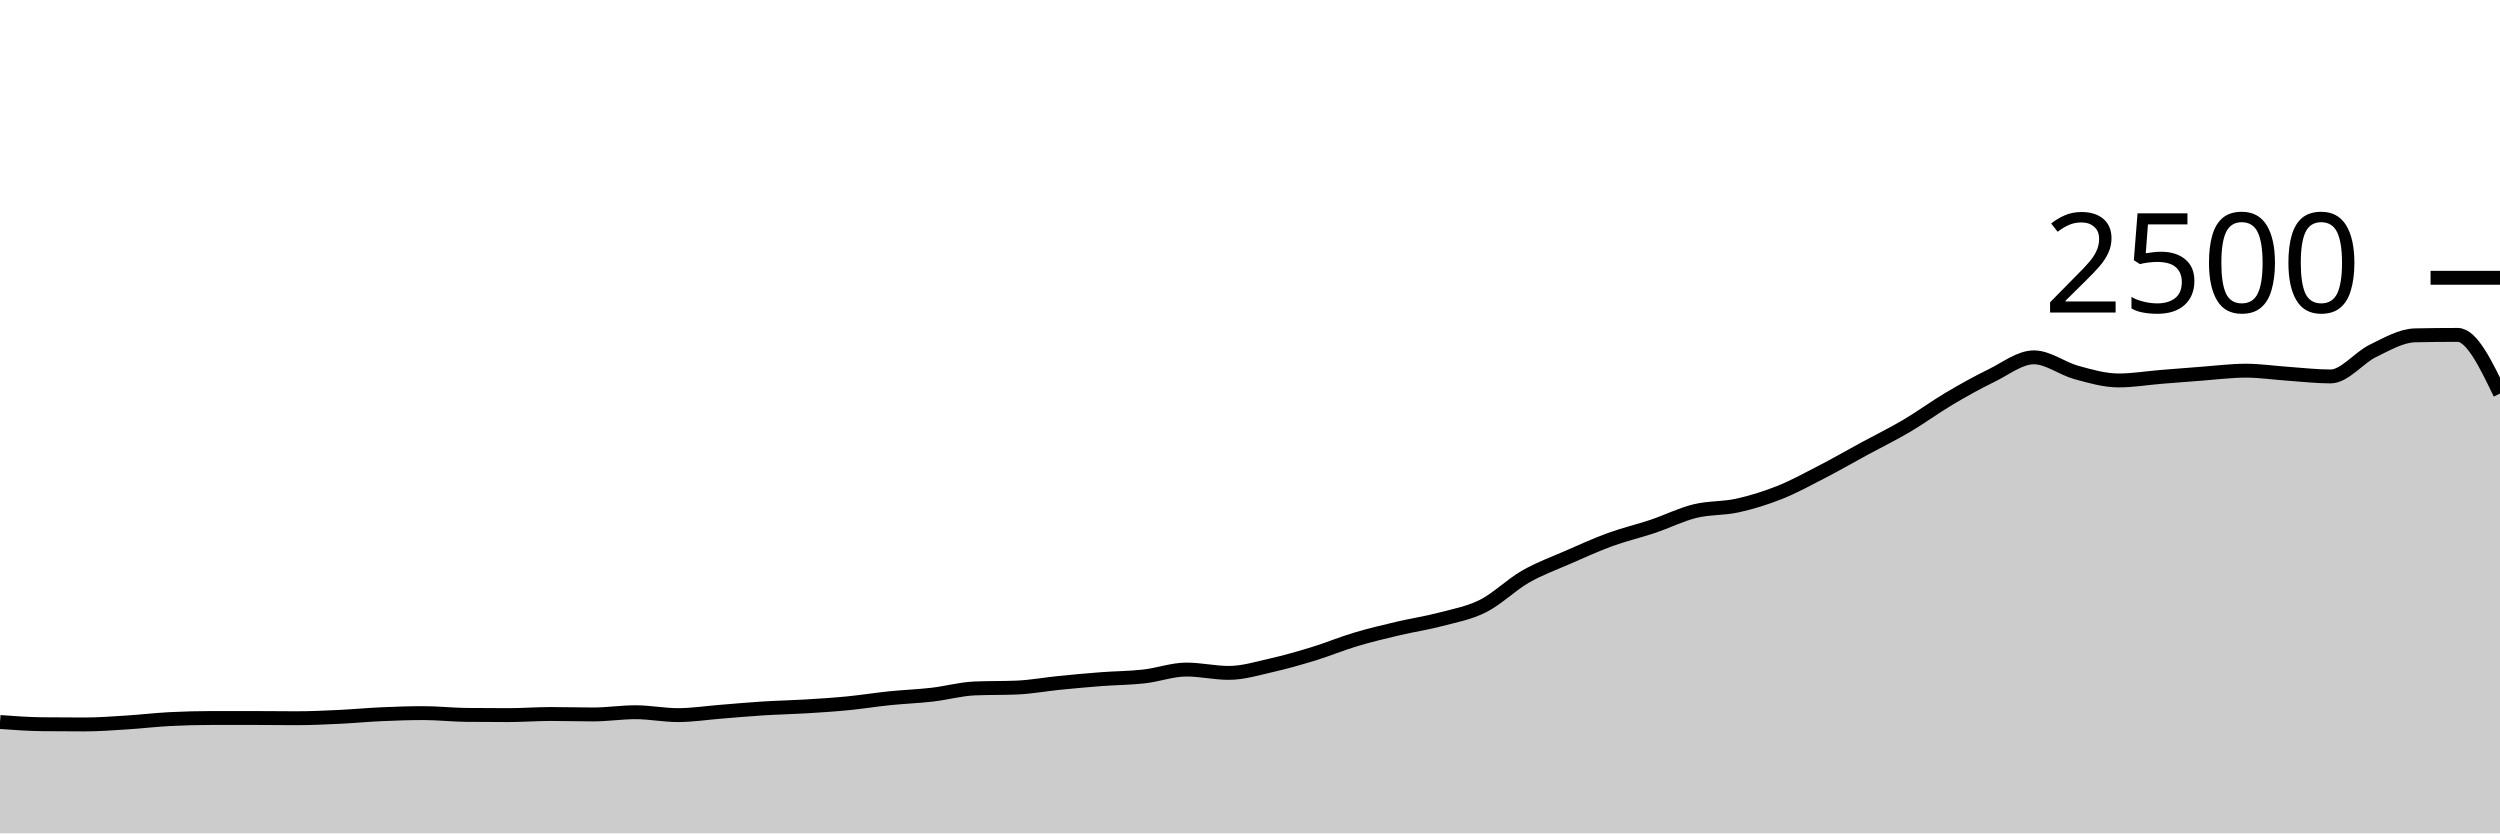
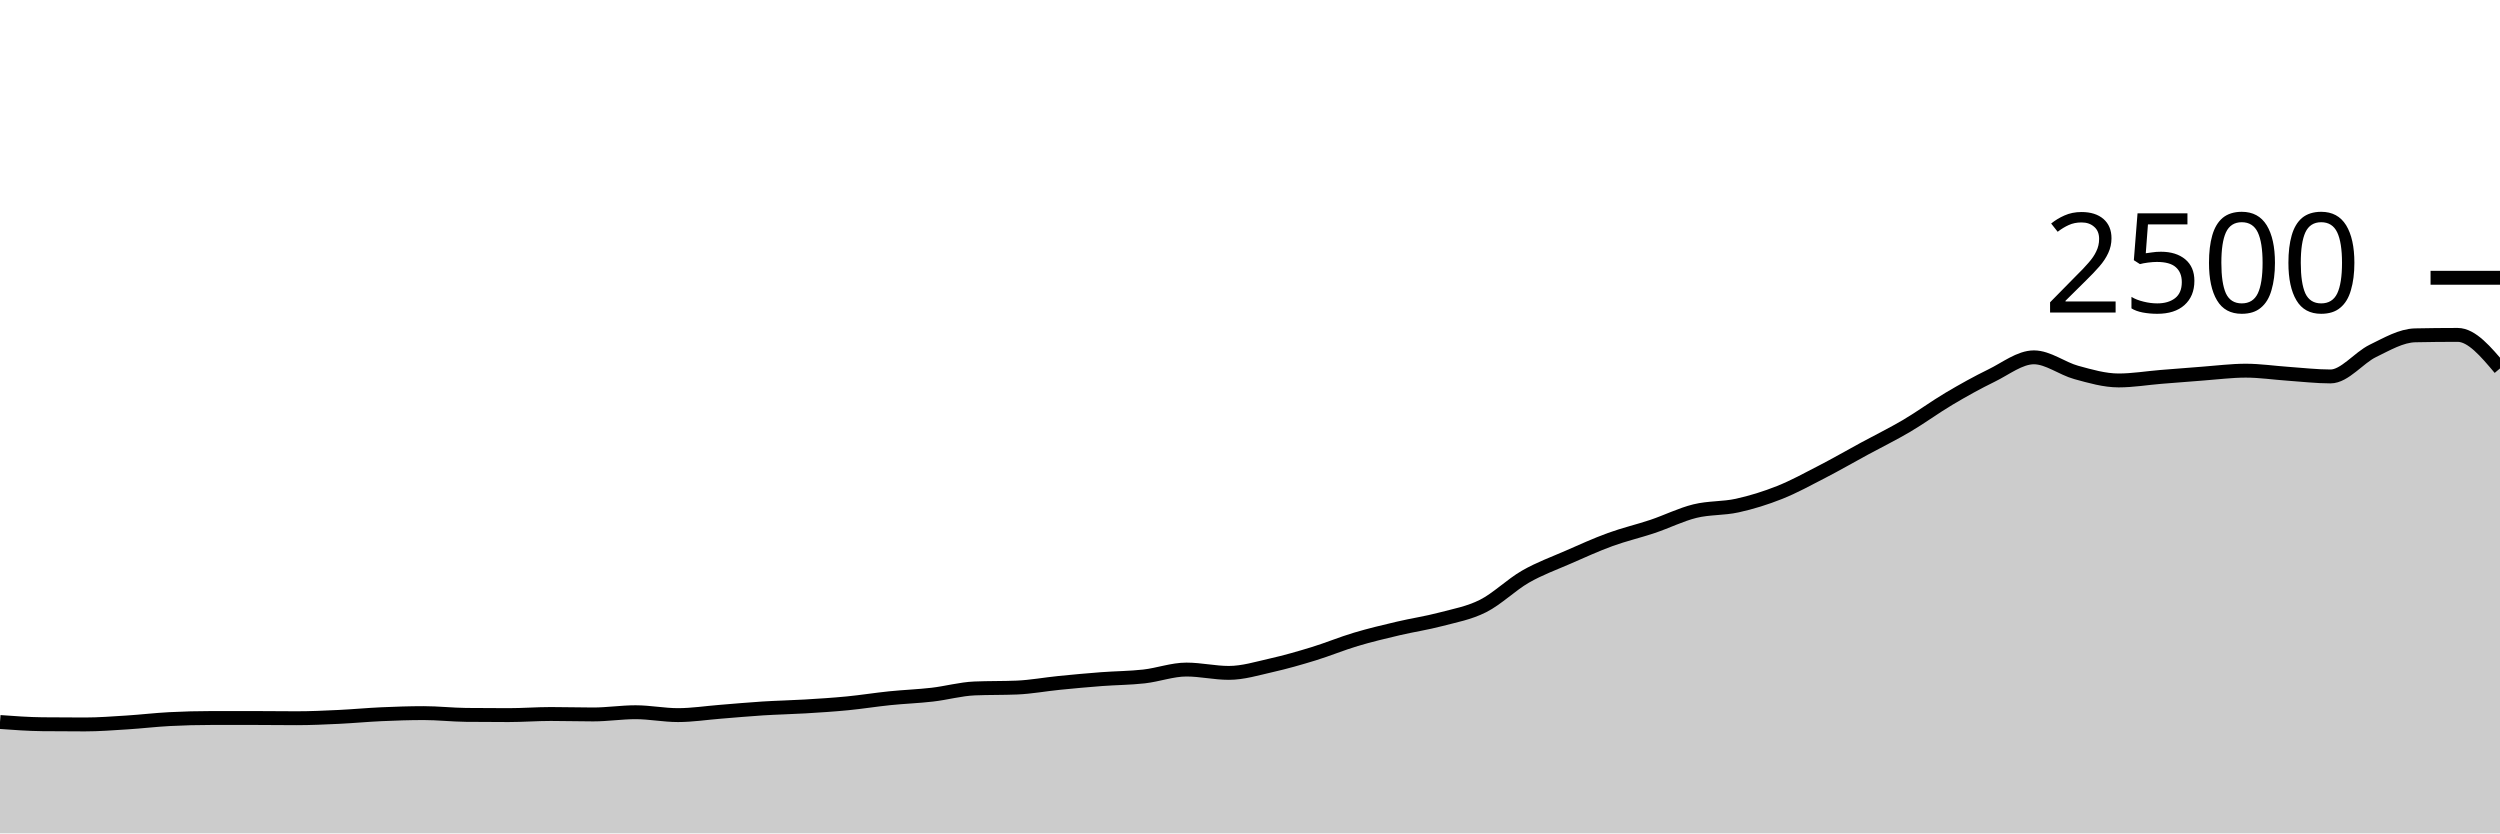
<svg xmlns="http://www.w3.org/2000/svg" viewBox="0 0 180 60">
  <g transform="translate(0,20)">
-     <path class="area" fill="rgba(0, 0, 0, 0.2)" d="M0,31.984C1.017,32.059,2.034,32.133,3.051,32.144C4.068,32.155,5.085,32.16,6.102,32.16C7.119,32.16,8.136,32.08,9.153,32.016C10.169,31.952,11.186,31.829,12.203,31.776C13.22,31.723,14.237,31.696,15.254,31.696C16.271,31.696,17.288,31.696,18.305,31.696C19.322,31.696,20.339,31.712,21.356,31.712C22.373,31.712,23.39,31.664,24.407,31.616C25.424,31.568,26.441,31.469,27.458,31.424C28.475,31.379,29.492,31.344,30.508,31.344C31.525,31.344,32.542,31.461,33.559,31.472C34.576,31.483,35.593,31.488,36.61,31.488C37.627,31.488,38.644,31.408,39.661,31.408C40.678,31.408,41.695,31.44,42.712,31.44C43.729,31.44,44.746,31.28,45.763,31.28C46.78,31.28,47.797,31.488,48.814,31.488C49.831,31.488,50.847,31.328,51.864,31.248C52.881,31.168,53.898,31.072,54.915,31.008C55.932,30.944,56.949,30.925,57.966,30.864C58.983,30.803,60,30.739,61.017,30.64C62.034,30.541,63.051,30.376,64.068,30.272C65.085,30.168,66.102,30.133,67.119,30.016C68.136,29.899,69.153,29.611,70.169,29.568C71.186,29.525,72.203,29.547,73.22,29.504C74.237,29.461,75.254,29.269,76.271,29.168C77.288,29.067,78.305,28.973,79.322,28.896C80.339,28.819,81.356,28.819,82.373,28.704C83.39,28.589,84.407,28.208,85.424,28.208C86.441,28.208,87.458,28.448,88.475,28.448C89.492,28.448,90.508,28.133,91.525,27.904C92.542,27.675,93.559,27.384,94.576,27.072C95.593,26.76,96.61,26.336,97.627,26.032C98.644,25.728,99.661,25.488,100.678,25.248C101.695,25.008,102.712,24.861,103.729,24.592C104.746,24.323,105.763,24.144,106.78,23.632C107.797,23.12,108.814,22.104,109.831,21.52C110.847,20.936,111.864,20.573,112.881,20.128C113.898,19.683,114.915,19.219,115.932,18.848C116.949,18.477,117.966,18.245,118.983,17.904C120,17.563,121.017,17.051,122.034,16.8C123.051,16.549,124.068,16.624,125.085,16.4C126.102,16.176,127.119,15.861,128.136,15.456C129.153,15.051,130.169,14.493,131.186,13.968C132.203,13.443,133.22,12.856,134.237,12.304C135.254,11.752,136.271,11.256,137.288,10.656C138.305,10.056,139.322,9.307,140.339,8.704C141.356,8.101,142.373,7.536,143.39,7.04C144.407,6.544,145.424,5.728,146.441,5.728C147.458,5.728,148.475,6.539,149.492,6.816C150.508,7.093,151.525,7.392,152.542,7.392C153.559,7.392,154.576,7.219,155.593,7.136C156.61,7.053,157.627,6.971,158.644,6.896C159.661,6.821,160.678,6.688,161.695,6.688C162.712,6.688,163.729,6.843,164.746,6.912C165.763,6.981,166.78,7.104,167.797,7.104C168.814,7.104,169.831,5.757,170.847,5.264C171.864,4.771,172.881,4.165,173.898,4.144C174.915,4.123,175.932,4.112,176.949,4.112C177.966,4.112,178.983,6.224,180,8.336L180,40C178.983,40,177.966,40,176.949,40C175.932,40,174.915,40,173.898,40C172.881,40,171.864,40,170.847,40C169.831,40,168.814,40,167.797,40C166.78,40,165.763,40,164.746,40C163.729,40,162.712,40,161.695,40C160.678,40,159.661,40,158.644,40C157.627,40,156.61,40,155.593,40C154.576,40,153.559,40,152.542,40C151.525,40,150.508,40,149.492,40C148.475,40,147.458,40,146.441,40C145.424,40,144.407,40,143.39,40C142.373,40,141.356,40,140.339,40C139.322,40,138.305,40,137.288,40C136.271,40,135.254,40,134.237,40C133.22,40,132.203,40,131.186,40C130.169,40,129.153,40,128.136,40C127.119,40,126.102,40,125.085,40C124.068,40,123.051,40,122.034,40C121.017,40,120,40,118.983,40C117.966,40,116.949,40,115.932,40C114.915,40,113.898,40,112.881,40C111.864,40,110.847,40,109.831,40C108.814,40,107.797,40,106.78,40C105.763,40,104.746,40,103.729,40C102.712,40,101.695,40,100.678,40C99.661,40,98.644,40,97.627,40C96.61,40,95.593,40,94.576,40C93.559,40,92.542,40,91.525,40C90.508,40,89.492,40,88.475,40C87.458,40,86.441,40,85.424,40C84.407,40,83.39,40,82.373,40C81.356,40,80.339,40,79.322,40C78.305,40,77.288,40,76.271,40C75.254,40,74.237,40,73.22,40C72.203,40,71.186,40,70.169,40C69.153,40,68.136,40,67.119,40C66.102,40,65.085,40,64.068,40C63.051,40,62.034,40,61.017,40C60,40,58.983,40,57.966,40C56.949,40,55.932,40,54.915,40C53.898,40,52.881,40,51.864,40C50.847,40,49.831,40,48.814,40C47.797,40,46.78,40,45.763,40C44.746,40,43.729,40,42.712,40C41.695,40,40.678,40,39.661,40C38.644,40,37.627,40,36.61,40C35.593,40,34.576,40,33.559,40C32.542,40,31.525,40,30.508,40C29.492,40,28.475,40,27.458,40C26.441,40,25.424,40,24.407,40C23.39,40,22.373,40,21.356,40C20.339,40,19.322,40,18.305,40C17.288,40,16.271,40,15.254,40C14.237,40,13.22,40,12.203,40C11.186,40,10.169,40,9.153,40C8.136,40,7.119,40,6.102,40C5.085,40,4.068,40,3.051,40C2.034,40,1.017,40,0,40Z" />
-     <path class="line" stroke="black" fill="none" d="M0,31.984C1.017,32.059,2.034,32.133,3.051,32.144C4.068,32.155,5.085,32.16,6.102,32.16C7.119,32.16,8.136,32.08,9.153,32.016C10.169,31.952,11.186,31.829,12.203,31.776C13.22,31.723,14.237,31.696,15.254,31.696C16.271,31.696,17.288,31.696,18.305,31.696C19.322,31.696,20.339,31.712,21.356,31.712C22.373,31.712,23.39,31.664,24.407,31.616C25.424,31.568,26.441,31.469,27.458,31.424C28.475,31.379,29.492,31.344,30.508,31.344C31.525,31.344,32.542,31.461,33.559,31.472C34.576,31.483,35.593,31.488,36.61,31.488C37.627,31.488,38.644,31.408,39.661,31.408C40.678,31.408,41.695,31.44,42.712,31.44C43.729,31.44,44.746,31.28,45.763,31.28C46.78,31.28,47.797,31.488,48.814,31.488C49.831,31.488,50.847,31.328,51.864,31.248C52.881,31.168,53.898,31.072,54.915,31.008C55.932,30.944,56.949,30.925,57.966,30.864C58.983,30.803,60,30.739,61.017,30.64C62.034,30.541,63.051,30.376,64.068,30.272C65.085,30.168,66.102,30.133,67.119,30.016C68.136,29.899,69.153,29.611,70.169,29.568C71.186,29.525,72.203,29.547,73.22,29.504C74.237,29.461,75.254,29.269,76.271,29.168C77.288,29.067,78.305,28.973,79.322,28.896C80.339,28.819,81.356,28.819,82.373,28.704C83.39,28.589,84.407,28.208,85.424,28.208C86.441,28.208,87.458,28.448,88.475,28.448C89.492,28.448,90.508,28.133,91.525,27.904C92.542,27.675,93.559,27.384,94.576,27.072C95.593,26.76,96.61,26.336,97.627,26.032C98.644,25.728,99.661,25.488,100.678,25.248C101.695,25.008,102.712,24.861,103.729,24.592C104.746,24.323,105.763,24.144,106.78,23.632C107.797,23.12,108.814,22.104,109.831,21.52C110.847,20.936,111.864,20.573,112.881,20.128C113.898,19.683,114.915,19.219,115.932,18.848C116.949,18.477,117.966,18.245,118.983,17.904C120,17.563,121.017,17.051,122.034,16.8C123.051,16.549,124.068,16.624,125.085,16.4C126.102,16.176,127.119,15.861,128.136,15.456C129.153,15.051,130.169,14.493,131.186,13.968C132.203,13.443,133.22,12.856,134.237,12.304C135.254,11.752,136.271,11.256,137.288,10.656C138.305,10.056,139.322,9.307,140.339,8.704C141.356,8.101,142.373,7.536,143.39,7.04C144.407,6.544,145.424,5.728,146.441,5.728C147.458,5.728,148.475,6.539,149.492,6.816C150.508,7.093,151.525,7.392,152.542,7.392C153.559,7.392,154.576,7.219,155.593,7.136C156.61,7.053,157.627,6.971,158.644,6.896C159.661,6.821,160.678,6.688,161.695,6.688C162.712,6.688,163.729,6.843,164.746,6.912C165.763,6.981,166.78,7.104,167.797,7.104C168.814,7.104,169.831,5.757,170.847,5.264C171.864,4.771,172.881,4.165,173.898,4.144C174.915,4.123,175.932,4.112,176.949,4.112C177.966,4.112,178.983,6.224,180,8.336" />
+     <path class="area" fill="rgba(0, 0, 0, 0.2)" d="M0,31.984C1.017,32.059,2.034,32.133,3.051,32.144C4.068,32.155,5.085,32.16,6.102,32.16C7.119,32.16,8.136,32.08,9.153,32.016C10.169,31.952,11.186,31.829,12.203,31.776C13.22,31.723,14.237,31.696,15.254,31.696C16.271,31.696,17.288,31.696,18.305,31.696C19.322,31.696,20.339,31.712,21.356,31.712C22.373,31.712,23.39,31.664,24.407,31.616C25.424,31.568,26.441,31.469,27.458,31.424C28.475,31.379,29.492,31.344,30.508,31.344C31.525,31.344,32.542,31.461,33.559,31.472C34.576,31.483,35.593,31.488,36.61,31.488C37.627,31.488,38.644,31.408,39.661,31.408C40.678,31.408,41.695,31.44,42.712,31.44C43.729,31.44,44.746,31.28,45.763,31.28C46.78,31.28,47.797,31.488,48.814,31.488C49.831,31.488,50.847,31.328,51.864,31.248C52.881,31.168,53.898,31.072,54.915,31.008C55.932,30.944,56.949,30.925,57.966,30.864C58.983,30.803,60,30.739,61.017,30.64C62.034,30.541,63.051,30.376,64.068,30.272C65.085,30.168,66.102,30.133,67.119,30.016C68.136,29.899,69.153,29.611,70.169,29.568C71.186,29.525,72.203,29.547,73.22,29.504C74.237,29.461,75.254,29.269,76.271,29.168C77.288,29.067,78.305,28.973,79.322,28.896C80.339,28.819,81.356,28.819,82.373,28.704C83.39,28.589,84.407,28.208,85.424,28.208C86.441,28.208,87.458,28.448,88.475,28.448C89.492,28.448,90.508,28.133,91.525,27.904C92.542,27.675,93.559,27.384,94.576,27.072C95.593,26.76,96.61,26.336,97.627,26.032C98.644,25.728,99.661,25.488,100.678,25.248C101.695,25.008,102.712,24.861,103.729,24.592C104.746,24.323,105.763,24.144,106.78,23.632C107.797,23.12,108.814,22.104,109.831,21.52C110.847,20.936,111.864,20.573,112.881,20.128C113.898,19.683,114.915,19.219,115.932,18.848C116.949,18.477,117.966,18.245,118.983,17.904C120,17.563,121.017,17.051,122.034,16.8C123.051,16.549,124.068,16.624,125.085,16.4C126.102,16.176,127.119,15.861,128.136,15.456C129.153,15.051,130.169,14.493,131.186,13.968C132.203,13.443,133.22,12.856,134.237,12.304C135.254,11.752,136.271,11.256,137.288,10.656C138.305,10.056,139.322,9.307,140.339,8.704C141.356,8.101,142.373,7.536,143.39,7.04C144.407,6.544,145.424,5.728,146.441,5.728C147.458,5.728,148.475,6.539,149.492,6.816C150.508,7.093,151.525,7.392,152.542,7.392C153.559,7.392,154.576,7.219,155.593,7.136C156.61,7.053,157.627,6.971,158.644,6.896C159.661,6.821,160.678,6.688,161.695,6.688C162.712,6.688,163.729,6.843,164.746,6.912C165.763,6.981,166.78,7.104,167.797,7.104C168.814,7.104,169.831,5.757,170.847,5.264C171.864,4.771,172.881,4.165,173.898,4.144C174.915,4.123,175.932,4.112,176.949,4.112C177.966,4.112,178.983,5.32,180,6.528L180,40C178.983,40,177.966,40,176.949,40C175.932,40,174.915,40,173.898,40C172.881,40,171.864,40,170.847,40C169.831,40,168.814,40,167.797,40C166.78,40,165.763,40,164.746,40C163.729,40,162.712,40,161.695,40C160.678,40,159.661,40,158.644,40C157.627,40,156.61,40,155.593,40C154.576,40,153.559,40,152.542,40C151.525,40,150.508,40,149.492,40C148.475,40,147.458,40,146.441,40C145.424,40,144.407,40,143.39,40C142.373,40,141.356,40,140.339,40C139.322,40,138.305,40,137.288,40C136.271,40,135.254,40,134.237,40C133.22,40,132.203,40,131.186,40C130.169,40,129.153,40,128.136,40C127.119,40,126.102,40,125.085,40C124.068,40,123.051,40,122.034,40C121.017,40,120,40,118.983,40C117.966,40,116.949,40,115.932,40C114.915,40,113.898,40,112.881,40C111.864,40,110.847,40,109.831,40C108.814,40,107.797,40,106.78,40C105.763,40,104.746,40,103.729,40C102.712,40,101.695,40,100.678,40C99.661,40,98.644,40,97.627,40C96.61,40,95.593,40,94.576,40C93.559,40,92.542,40,91.525,40C90.508,40,89.492,40,88.475,40C87.458,40,86.441,40,85.424,40C84.407,40,83.39,40,82.373,40C81.356,40,80.339,40,79.322,40C78.305,40,77.288,40,76.271,40C75.254,40,74.237,40,73.22,40C72.203,40,71.186,40,70.169,40C69.153,40,68.136,40,67.119,40C66.102,40,65.085,40,64.068,40C63.051,40,62.034,40,61.017,40C60,40,58.983,40,57.966,40C56.949,40,55.932,40,54.915,40C53.898,40,52.881,40,51.864,40C50.847,40,49.831,40,48.814,40C47.797,40,46.78,40,45.763,40C44.746,40,43.729,40,42.712,40C41.695,40,40.678,40,39.661,40C38.644,40,37.627,40,36.61,40C35.593,40,34.576,40,33.559,40C32.542,40,31.525,40,30.508,40C29.492,40,28.475,40,27.458,40C26.441,40,25.424,40,24.407,40C23.39,40,22.373,40,21.356,40C20.339,40,19.322,40,18.305,40C17.288,40,16.271,40,15.254,40C14.237,40,13.22,40,12.203,40C11.186,40,10.169,40,9.153,40C8.136,40,7.119,40,6.102,40C5.085,40,4.068,40,3.051,40C2.034,40,1.017,40,0,40Z" />
+     <path class="line" stroke="black" fill="none" d="M0,31.984C1.017,32.059,2.034,32.133,3.051,32.144C4.068,32.155,5.085,32.16,6.102,32.16C7.119,32.16,8.136,32.08,9.153,32.016C10.169,31.952,11.186,31.829,12.203,31.776C13.22,31.723,14.237,31.696,15.254,31.696C16.271,31.696,17.288,31.696,18.305,31.696C19.322,31.696,20.339,31.712,21.356,31.712C22.373,31.712,23.39,31.664,24.407,31.616C25.424,31.568,26.441,31.469,27.458,31.424C28.475,31.379,29.492,31.344,30.508,31.344C31.525,31.344,32.542,31.461,33.559,31.472C34.576,31.483,35.593,31.488,36.61,31.488C37.627,31.488,38.644,31.408,39.661,31.408C40.678,31.408,41.695,31.44,42.712,31.44C43.729,31.44,44.746,31.28,45.763,31.28C46.78,31.28,47.797,31.488,48.814,31.488C49.831,31.488,50.847,31.328,51.864,31.248C52.881,31.168,53.898,31.072,54.915,31.008C55.932,30.944,56.949,30.925,57.966,30.864C58.983,30.803,60,30.739,61.017,30.64C62.034,30.541,63.051,30.376,64.068,30.272C65.085,30.168,66.102,30.133,67.119,30.016C68.136,29.899,69.153,29.611,70.169,29.568C71.186,29.525,72.203,29.547,73.22,29.504C74.237,29.461,75.254,29.269,76.271,29.168C77.288,29.067,78.305,28.973,79.322,28.896C80.339,28.819,81.356,28.819,82.373,28.704C83.39,28.589,84.407,28.208,85.424,28.208C86.441,28.208,87.458,28.448,88.475,28.448C89.492,28.448,90.508,28.133,91.525,27.904C92.542,27.675,93.559,27.384,94.576,27.072C95.593,26.76,96.61,26.336,97.627,26.032C98.644,25.728,99.661,25.488,100.678,25.248C101.695,25.008,102.712,24.861,103.729,24.592C104.746,24.323,105.763,24.144,106.78,23.632C107.797,23.12,108.814,22.104,109.831,21.52C110.847,20.936,111.864,20.573,112.881,20.128C113.898,19.683,114.915,19.219,115.932,18.848C116.949,18.477,117.966,18.245,118.983,17.904C120,17.563,121.017,17.051,122.034,16.8C123.051,16.549,124.068,16.624,125.085,16.4C126.102,16.176,127.119,15.861,128.136,15.456C129.153,15.051,130.169,14.493,131.186,13.968C132.203,13.443,133.22,12.856,134.237,12.304C135.254,11.752,136.271,11.256,137.288,10.656C138.305,10.056,139.322,9.307,140.339,8.704C141.356,8.101,142.373,7.536,143.39,7.04C144.407,6.544,145.424,5.728,146.441,5.728C147.458,5.728,148.475,6.539,149.492,6.816C150.508,7.093,151.525,7.392,152.542,7.392C153.559,7.392,154.576,7.219,155.593,7.136C156.61,7.053,157.627,6.971,158.644,6.896C159.661,6.821,160.678,6.688,161.695,6.688C162.712,6.688,163.729,6.843,164.746,6.912C165.763,6.981,166.78,7.104,167.797,7.104C168.814,7.104,169.831,5.757,170.847,5.264C171.864,4.771,172.881,4.165,173.898,4.144C174.915,4.123,175.932,4.112,176.949,4.112C177.966,4.112,178.983,5.32,180,6.528" />
    <path class="axis-ceiling" stroke-width="1" stroke="black" fill="none" d="M175,0L180,0" />
    <text class="axis-ceiling-label" font-family="sans-serif" text-anchor="end" font-size="10px" x="170" y="2.5">2500</text>
  </g>
</svg>
